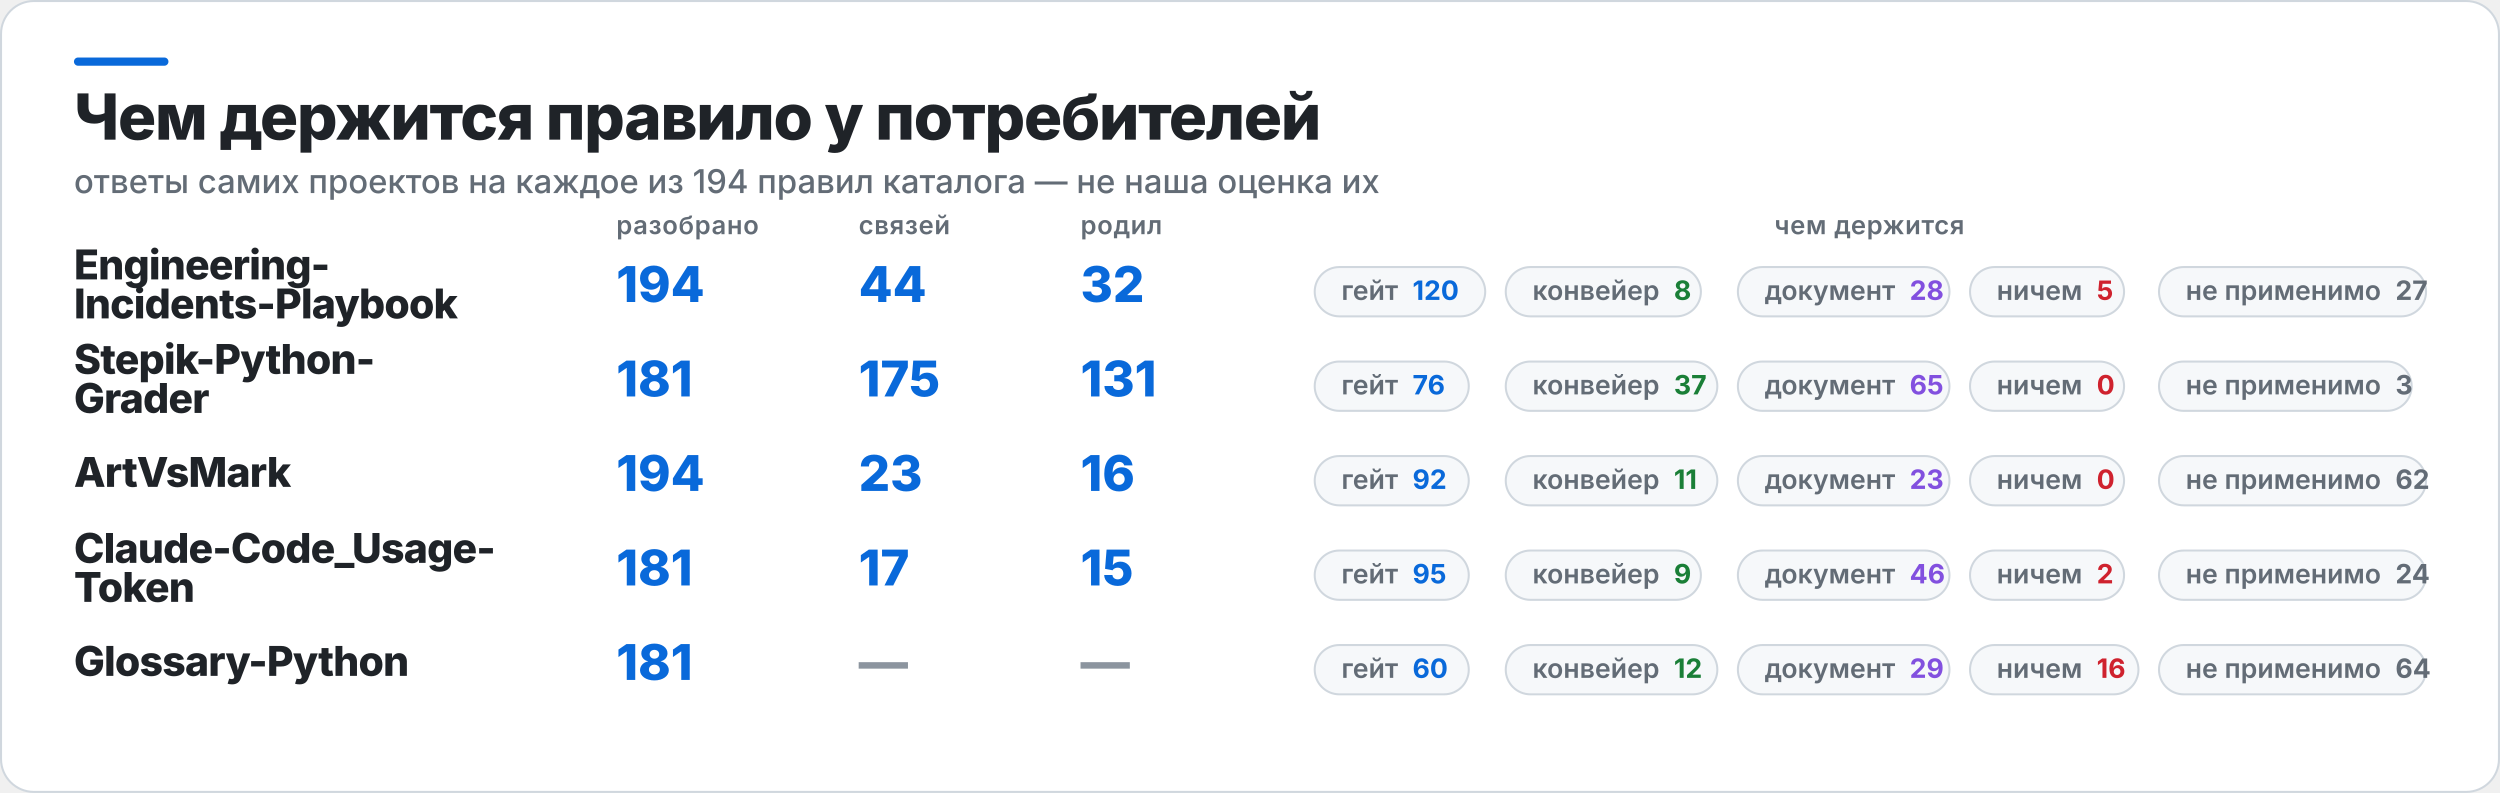
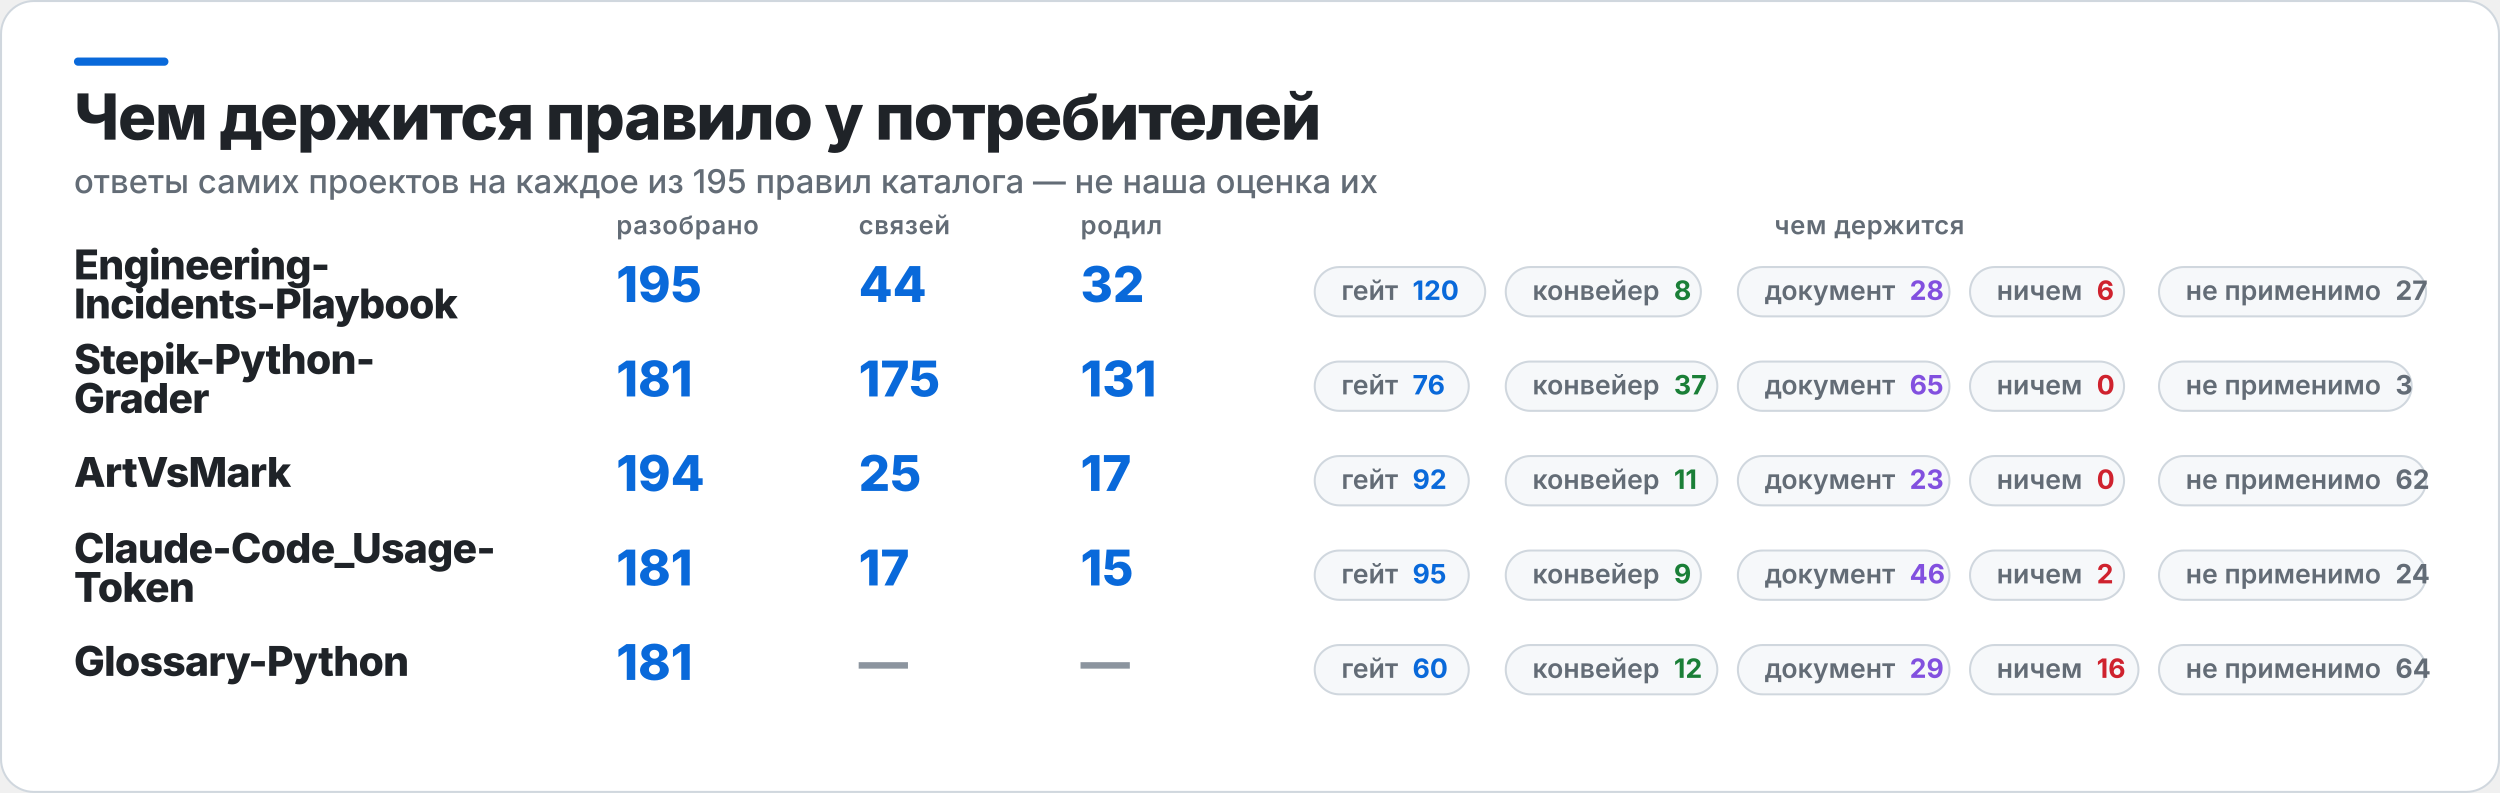
<svg xmlns="http://www.w3.org/2000/svg" width="1217" height="386" viewBox="0 0 1217 386" role="img" aria-label="Чем держится правило у потребителей">
  <rect x="0.5" y="0.5" width="1216" height="385" rx="16" fill="#FFFFFF" stroke="#D0D7DE" />
  <rect x="36" y="28" width="46" height="4" rx="2" fill="#0969DA" />
  <text x="36" y="68" fill="#1F2328" font-family="Inter,Segoe UI,Helvetica,Arial,sans-serif" font-size="31" font-weight="800" letter-spacing="-0.6">Чем держится правило у потребителей</text>
-   <text x="36" y="94" fill="#636C76" font-family="Inter,Segoe UI,Helvetica,Arial,sans-serif" font-size="16" font-weight="500">ответы самих проектов на каждое из 194 правил каталога — не наша оценка их</text>
+   <text x="36" y="94" fill="#636C76" font-family="Inter,Segoe UI,Helvetica,Arial,sans-serif" font-size="16" font-weight="500">ответы самих проектов на каждое из 195 правил каталога — не наша оценка их</text>
  <text x="300" y="114" fill="#636C76" font-family="Inter,Segoe UI,Helvetica,Arial,sans-serif" font-size="12.5" font-weight="600" letter-spacing="0.3">разобрано</text>
  <text x="418" y="114" fill="#636C76" font-family="Inter,Segoe UI,Helvetica,Arial,sans-serif" font-size="12.5" font-weight="600" letter-spacing="0.3">связей</text>
  <text x="526" y="114" fill="#636C76" font-family="Inter,Segoe UI,Helvetica,Arial,sans-serif" font-size="12.5" font-weight="600" letter-spacing="0.3">родил</text>
  <text x="910" y="114" fill="#636C76" font-family="Inter,Segoe UI,Helvetica,Arial,sans-serif" font-size="12.5" font-weight="600" letter-spacing="0.3" text-anchor="middle">чем держится</text>
  <text x="36" y="136" fill="#1F2328" font-family="Inter,Segoe UI,Helvetica,Arial,sans-serif" font-size="20" font-weight="800" letter-spacing="-0.4">Engineering-</text>
  <text x="36" y="155" fill="#1F2328" font-family="Inter,Segoe UI,Helvetica,Arial,sans-serif" font-size="20" font-weight="800" letter-spacing="-0.4">Incidents-Playbook</text>
-   <text x="300" y="147" fill="#0969DA" font-family="Inter,Segoe UI,Helvetica,Arial,sans-serif" font-size="24" font-weight="800">194</text>
+   <text x="300" y="147" fill="#0969DA" font-family="Inter,Segoe UI,Helvetica,Arial,sans-serif" font-size="24" font-weight="800">195</text>
  <text x="418" y="147" fill="#0969DA" font-family="Inter,Segoe UI,Helvetica,Arial,sans-serif" font-size="24" font-weight="800">44</text>
  <text x="526" y="147" fill="#0969DA" font-family="Inter,Segoe UI,Helvetica,Arial,sans-serif" font-size="24" font-weight="800">32</text>
  <rect x="640" y="130" width="83" height="24" rx="12" fill="#F6F8FA" stroke="#D0D7DE" />
  <text x="653" y="146" fill="#636C76" font-family="Inter,Segoe UI,Helvetica,Arial,sans-serif" font-size="13" font-weight="600">гейт<tspan fill="#0969DA" font-weight="700" dx="7">120</tspan>
  </text>
  <rect x="733" y="130" width="95" height="24" rx="12" fill="#F6F8FA" stroke="#D0D7DE" />
  <text x="746" y="146" fill="#636C76" font-family="Inter,Segoe UI,Helvetica,Arial,sans-serif" font-size="13" font-weight="600">конвейер<tspan fill="#1A7F37" font-weight="700" dx="7">8</tspan>
  </text>
  <rect x="846" y="130" width="103" height="24" rx="12" fill="#F6F8FA" stroke="#D0D7DE" />
  <text x="859" y="146" fill="#636C76" font-family="Inter,Segoe UI,Helvetica,Arial,sans-serif" font-size="13" font-weight="600">документ<tspan fill="#8250DF" font-weight="700" dx="7">28</tspan>
  </text>
  <rect x="959" y="130" width="75" height="24" rx="12" fill="#F6F8FA" stroke="#D0D7DE" />
-   <text x="972" y="146" fill="#636C76" font-family="Inter,Segoe UI,Helvetica,Arial,sans-serif" font-size="13" font-weight="600">ничем<tspan fill="#CF222E" font-weight="700" dx="7">5</tspan>
+   <text x="972" y="146" fill="#636C76" font-family="Inter,Segoe UI,Helvetica,Arial,sans-serif" font-size="13" font-weight="600">ничем<tspan fill="#CF222E" font-weight="700" dx="7">6</tspan>
  </text>
  <rect x="1051" y="130" width="130" height="24" rx="12" fill="#F6F8FA" stroke="#D0D7DE" />
  <text x="1064" y="146" fill="#636C76" font-family="Inter,Segoe UI,Helvetica,Arial,sans-serif" font-size="13" font-weight="600">не применимо<tspan fill="#636C76" font-weight="700" dx="7">27</tspan>
  </text>
  <text x="36" y="182" fill="#1F2328" font-family="Inter,Segoe UI,Helvetica,Arial,sans-serif" font-size="20" font-weight="800" letter-spacing="-0.4">Stepik-Python-</text>
  <text x="36" y="201" fill="#1F2328" font-family="Inter,Segoe UI,Helvetica,Arial,sans-serif" font-size="20" font-weight="800" letter-spacing="-0.4">Grader</text>
  <text x="300" y="193" fill="#0969DA" font-family="Inter,Segoe UI,Helvetica,Arial,sans-serif" font-size="24" font-weight="800">181</text>
  <text x="418" y="193" fill="#0969DA" font-family="Inter,Segoe UI,Helvetica,Arial,sans-serif" font-size="24" font-weight="800">175</text>
  <text x="526" y="193" fill="#0969DA" font-family="Inter,Segoe UI,Helvetica,Arial,sans-serif" font-size="24" font-weight="800">131</text>
  <rect x="640" y="176" width="75" height="24" rx="12" fill="#F6F8FA" stroke="#D0D7DE" />
  <text x="653" y="192" fill="#636C76" font-family="Inter,Segoe UI,Helvetica,Arial,sans-serif" font-size="13" font-weight="600">гейт<tspan fill="#0969DA" font-weight="700" dx="7">76</tspan>
  </text>
  <rect x="733" y="176" width="103" height="24" rx="12" fill="#F6F8FA" stroke="#D0D7DE" />
  <text x="746" y="192" fill="#636C76" font-family="Inter,Segoe UI,Helvetica,Arial,sans-serif" font-size="13" font-weight="600">конвейер<tspan fill="#1A7F37" font-weight="700" dx="7">37</tspan>
  </text>
  <rect x="846" y="176" width="103" height="24" rx="12" fill="#F6F8FA" stroke="#D0D7DE" />
  <text x="859" y="192" fill="#636C76" font-family="Inter,Segoe UI,Helvetica,Arial,sans-serif" font-size="13" font-weight="600">документ<tspan fill="#8250DF" font-weight="700" dx="7">65</tspan>
  </text>
  <rect x="959" y="176" width="75" height="24" rx="12" fill="#F6F8FA" stroke="#D0D7DE" />
  <text x="972" y="192" fill="#636C76" font-family="Inter,Segoe UI,Helvetica,Arial,sans-serif" font-size="13" font-weight="600">ничем<tspan fill="#CF222E" font-weight="700" dx="7">0</tspan>
  </text>
  <rect x="1051" y="176" width="123" height="24" rx="12" fill="#F6F8FA" stroke="#D0D7DE" />
  <text x="1064" y="192" fill="#636C76" font-family="Inter,Segoe UI,Helvetica,Arial,sans-serif" font-size="13" font-weight="600">не применимо<tspan fill="#636C76" font-weight="700" dx="7">3</tspan>
  </text>
  <text x="36" y="237" fill="#1F2328" font-family="Inter,Segoe UI,Helvetica,Arial,sans-serif" font-size="20" font-weight="800" letter-spacing="-0.4">ArtVsMark</text>
  <text x="300" y="239" fill="#0969DA" font-family="Inter,Segoe UI,Helvetica,Arial,sans-serif" font-size="24" font-weight="800">194</text>
-   <text x="418" y="239" fill="#0969DA" font-family="Inter,Segoe UI,Helvetica,Arial,sans-serif" font-size="24" font-weight="800">23</text>
-   <text x="526" y="239" fill="#0969DA" font-family="Inter,Segoe UI,Helvetica,Arial,sans-serif" font-size="24" font-weight="800">16</text>
+   <text x="418" y="239" fill="#0969DA" font-family="Inter,Segoe UI,Helvetica,Arial,sans-serif" font-size="24" font-weight="800">25</text>
+   <text x="526" y="239" fill="#0969DA" font-family="Inter,Segoe UI,Helvetica,Arial,sans-serif" font-size="24" font-weight="800">17</text>
  <rect x="640" y="222" width="75" height="24" rx="12" fill="#F6F8FA" stroke="#D0D7DE" />
  <text x="653" y="238" fill="#636C76" font-family="Inter,Segoe UI,Helvetica,Arial,sans-serif" font-size="13" font-weight="600">гейт<tspan fill="#0969DA" font-weight="700" dx="7">92</tspan>
  </text>
  <rect x="733" y="222" width="103" height="24" rx="12" fill="#F6F8FA" stroke="#D0D7DE" />
  <text x="746" y="238" fill="#636C76" font-family="Inter,Segoe UI,Helvetica,Arial,sans-serif" font-size="13" font-weight="600">конвейер<tspan fill="#1A7F37" font-weight="700" dx="7">11</tspan>
  </text>
  <rect x="846" y="222" width="103" height="24" rx="12" fill="#F6F8FA" stroke="#D0D7DE" />
  <text x="859" y="238" fill="#636C76" font-family="Inter,Segoe UI,Helvetica,Arial,sans-serif" font-size="13" font-weight="600">документ<tspan fill="#8250DF" font-weight="700" dx="7">23</tspan>
  </text>
  <rect x="959" y="222" width="75" height="24" rx="12" fill="#F6F8FA" stroke="#D0D7DE" />
  <text x="972" y="238" fill="#636C76" font-family="Inter,Segoe UI,Helvetica,Arial,sans-serif" font-size="13" font-weight="600">ничем<tspan fill="#CF222E" font-weight="700" dx="7">0</tspan>
  </text>
  <rect x="1051" y="222" width="130" height="24" rx="12" fill="#F6F8FA" stroke="#D0D7DE" />
  <text x="1064" y="238" fill="#636C76" font-family="Inter,Segoe UI,Helvetica,Arial,sans-serif" font-size="13" font-weight="600">не применимо<tspan fill="#636C76" font-weight="700" dx="7">62</tspan>
  </text>
  <text x="36" y="274" fill="#1F2328" font-family="Inter,Segoe UI,Helvetica,Arial,sans-serif" font-size="20" font-weight="800" letter-spacing="-0.4">Claude-Code_Usage-</text>
  <text x="36" y="293" fill="#1F2328" font-family="Inter,Segoe UI,Helvetica,Arial,sans-serif" font-size="20" font-weight="800" letter-spacing="-0.4">Token</text>
  <text x="300" y="285" fill="#0969DA" font-family="Inter,Segoe UI,Helvetica,Arial,sans-serif" font-size="24" font-weight="800">181</text>
  <text x="418" y="285" fill="#0969DA" font-family="Inter,Segoe UI,Helvetica,Arial,sans-serif" font-size="24" font-weight="800">17</text>
  <text x="526" y="285" fill="#0969DA" font-family="Inter,Segoe UI,Helvetica,Arial,sans-serif" font-size="24" font-weight="800">15</text>
  <rect x="640" y="268" width="75" height="24" rx="12" fill="#F6F8FA" stroke="#D0D7DE" />
  <text x="653" y="284" fill="#636C76" font-family="Inter,Segoe UI,Helvetica,Arial,sans-serif" font-size="13" font-weight="600">гейт<tspan fill="#0969DA" font-weight="700" dx="7">95</tspan>
  </text>
  <rect x="733" y="268" width="95" height="24" rx="12" fill="#F6F8FA" stroke="#D0D7DE" />
  <text x="746" y="284" fill="#636C76" font-family="Inter,Segoe UI,Helvetica,Arial,sans-serif" font-size="13" font-weight="600">конвейер<tspan fill="#1A7F37" font-weight="700" dx="7">9</tspan>
  </text>
  <rect x="846" y="268" width="103" height="24" rx="12" fill="#F6F8FA" stroke="#D0D7DE" />
  <text x="859" y="284" fill="#636C76" font-family="Inter,Segoe UI,Helvetica,Arial,sans-serif" font-size="13" font-weight="600">документ<tspan fill="#8250DF" font-weight="700" dx="7">46</tspan>
  </text>
  <rect x="959" y="268" width="75" height="24" rx="12" fill="#F6F8FA" stroke="#D0D7DE" />
  <text x="972" y="284" fill="#636C76" font-family="Inter,Segoe UI,Helvetica,Arial,sans-serif" font-size="13" font-weight="600">ничем<tspan fill="#CF222E" font-weight="700" dx="7">2</tspan>
  </text>
  <rect x="1051" y="268" width="130" height="24" rx="12" fill="#F6F8FA" stroke="#D0D7DE" />
  <text x="1064" y="284" fill="#636C76" font-family="Inter,Segoe UI,Helvetica,Arial,sans-serif" font-size="13" font-weight="600">не применимо<tspan fill="#636C76" font-weight="700" dx="7">24</tspan>
  </text>
  <text x="36" y="329" fill="#1F2328" font-family="Inter,Segoe UI,Helvetica,Arial,sans-serif" font-size="20" font-weight="800" letter-spacing="-0.4">Glossary-Python</text>
  <text x="300" y="331" fill="#0969DA" font-family="Inter,Segoe UI,Helvetica,Arial,sans-serif" font-size="24" font-weight="800">181</text>
  <text x="418" y="331" fill="#8C959F" font-family="Inter,Segoe UI,Helvetica,Arial,sans-serif" font-size="24" font-weight="800">—</text>
  <text x="526" y="331" fill="#8C959F" font-family="Inter,Segoe UI,Helvetica,Arial,sans-serif" font-size="24" font-weight="800">—</text>
  <rect x="640" y="314" width="75" height="24" rx="12" fill="#F6F8FA" stroke="#D0D7DE" />
  <text x="653" y="330" fill="#636C76" font-family="Inter,Segoe UI,Helvetica,Arial,sans-serif" font-size="13" font-weight="600">гейт<tspan fill="#0969DA" font-weight="700" dx="7">60</tspan>
  </text>
  <rect x="733" y="314" width="103" height="24" rx="12" fill="#F6F8FA" stroke="#D0D7DE" />
  <text x="746" y="330" fill="#636C76" font-family="Inter,Segoe UI,Helvetica,Arial,sans-serif" font-size="13" font-weight="600">конвейер<tspan fill="#1A7F37" font-weight="700" dx="7">12</tspan>
  </text>
  <rect x="846" y="314" width="103" height="24" rx="12" fill="#F6F8FA" stroke="#D0D7DE" />
  <text x="859" y="330" fill="#636C76" font-family="Inter,Segoe UI,Helvetica,Arial,sans-serif" font-size="13" font-weight="600">документ<tspan fill="#8250DF" font-weight="700" dx="7">29</tspan>
  </text>
  <rect x="959" y="314" width="82" height="24" rx="12" fill="#F6F8FA" stroke="#D0D7DE" />
  <text x="972" y="330" fill="#636C76" font-family="Inter,Segoe UI,Helvetica,Arial,sans-serif" font-size="13" font-weight="600">ничем<tspan fill="#CF222E" font-weight="700" dx="7">16</tspan>
  </text>
  <rect x="1051" y="314" width="130" height="24" rx="12" fill="#F6F8FA" stroke="#D0D7DE" />
  <text x="1064" y="330" fill="#636C76" font-family="Inter,Segoe UI,Helvetica,Arial,sans-serif" font-size="13" font-weight="600">не применимо<tspan fill="#636C76" font-weight="700" dx="7">64</tspan>
  </text>
</svg>
